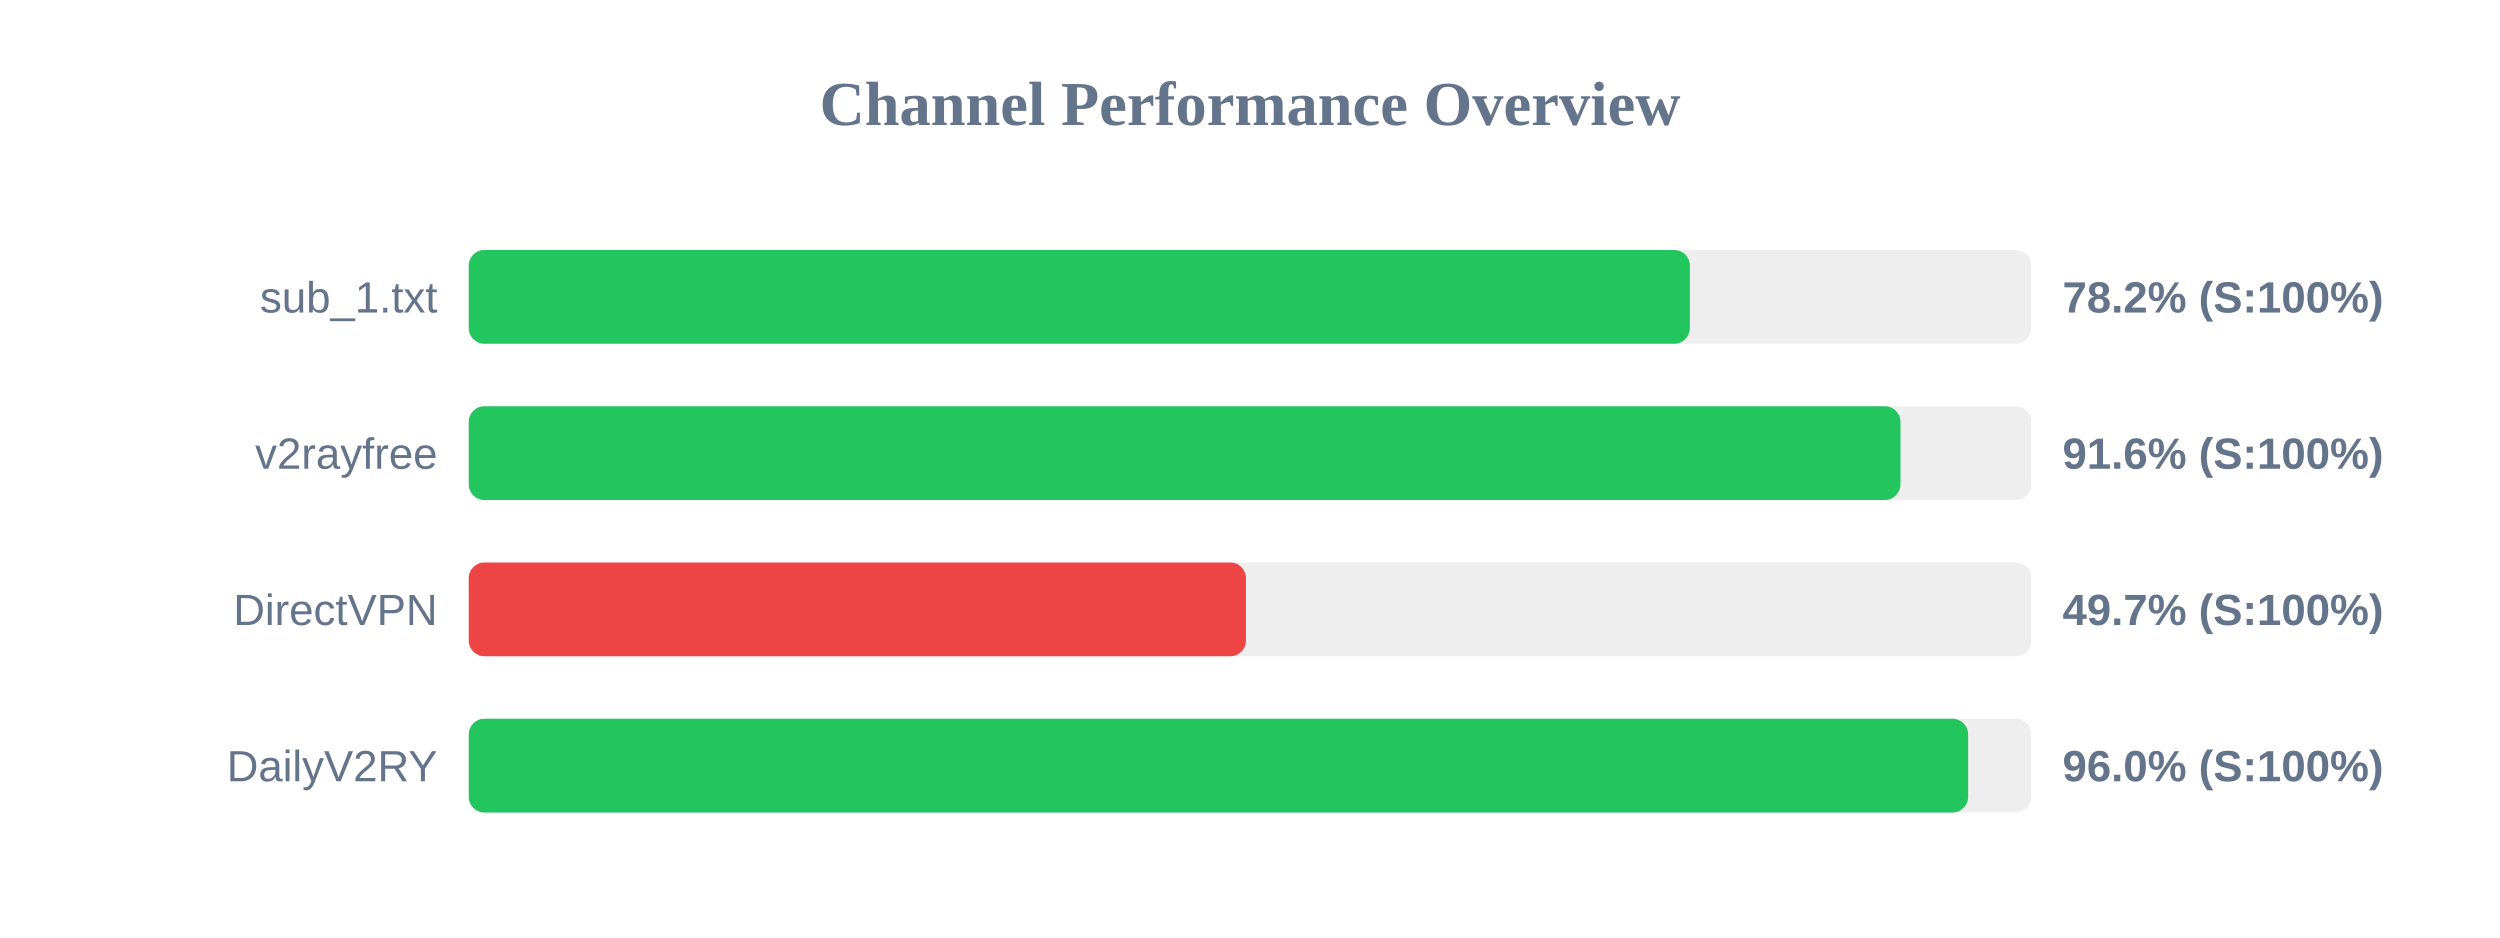
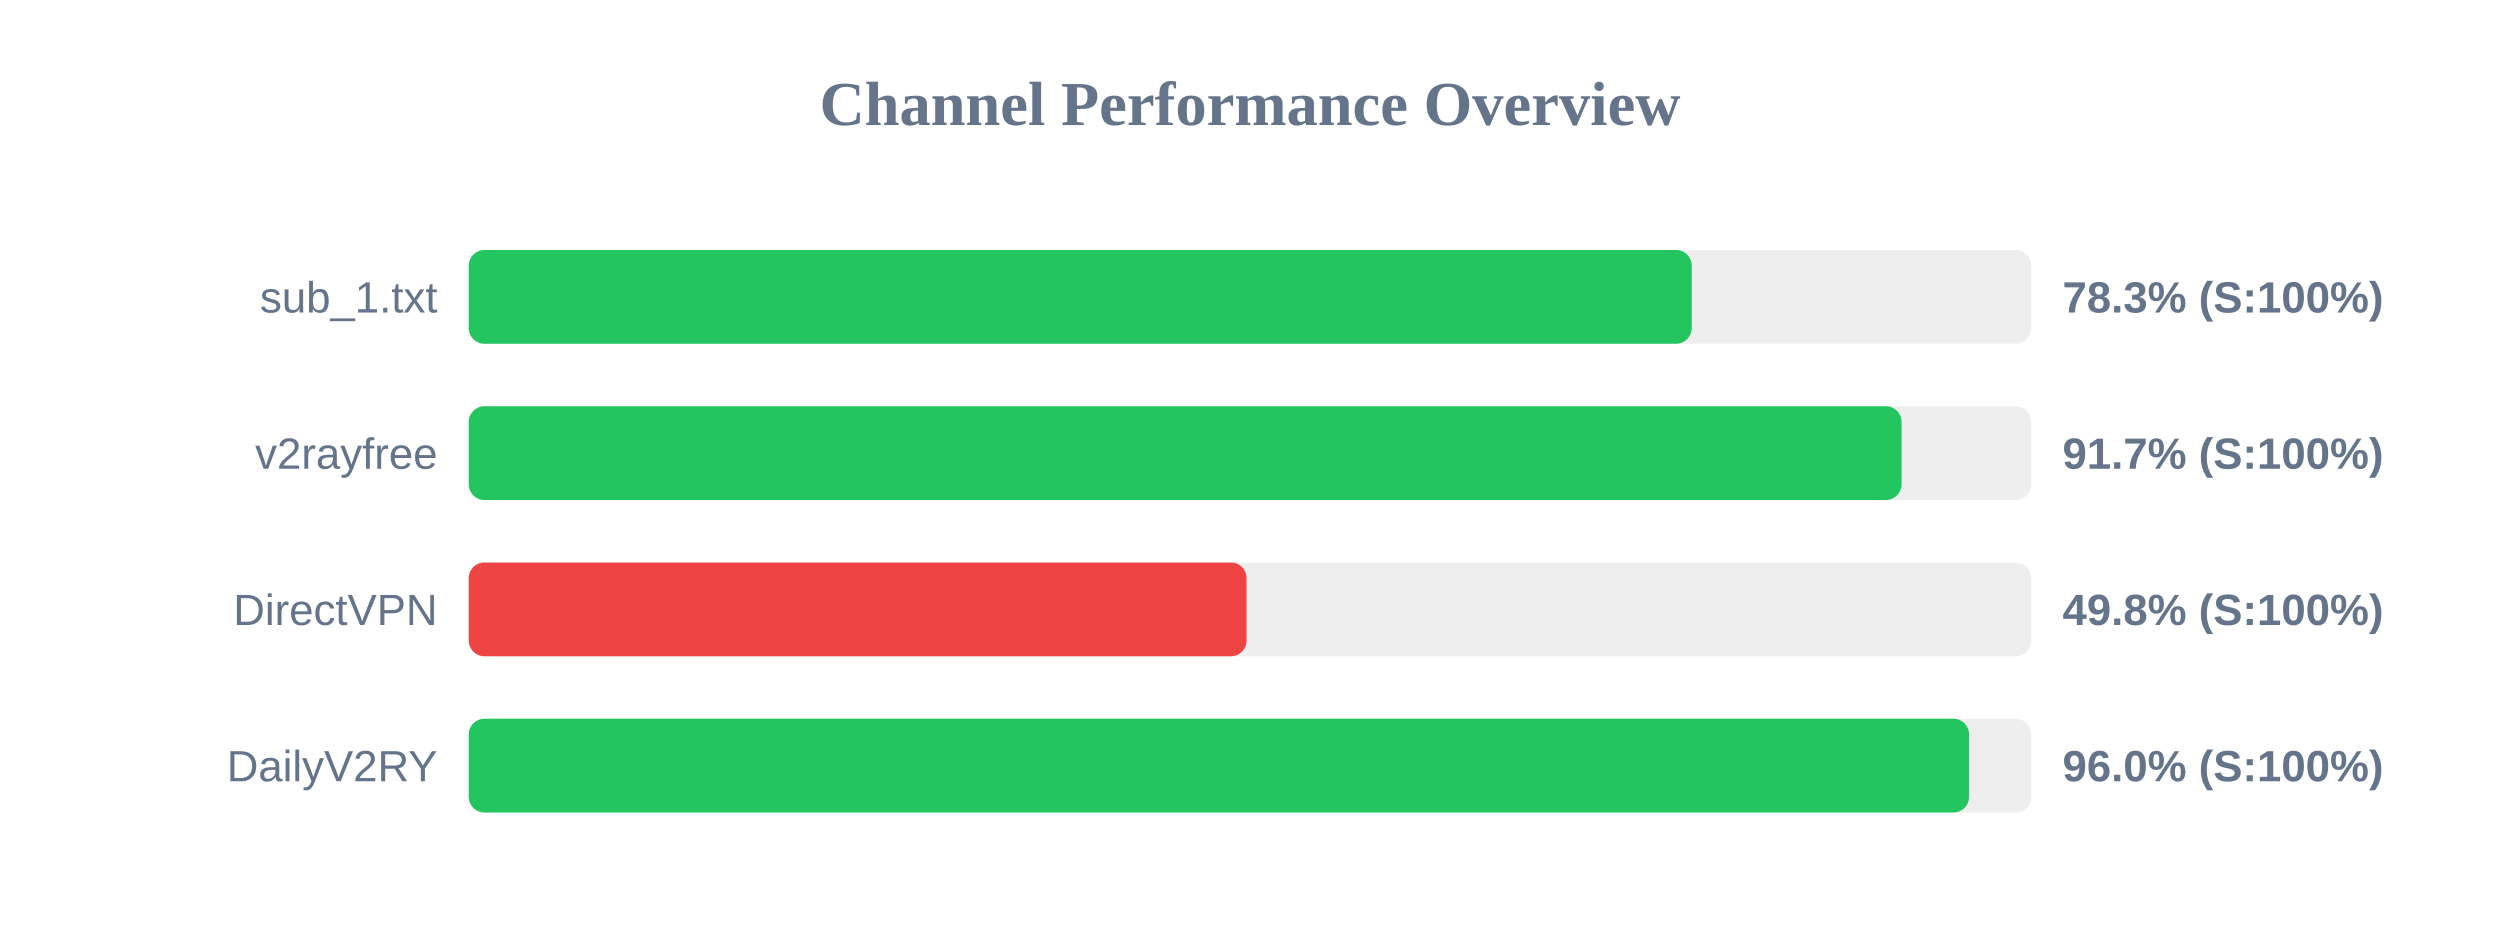
<svg xmlns="http://www.w3.org/2000/svg" width="800" height="300" version="1.1">
  <style>
        .row { font: 14px Arial; fill: #64748b; }
        .score { font: bold 14px Arial; fill: #64748b; }
    </style>
  <text x="400" y="40" text-anchor="middle" font-size="20px" font-weight="bold" fill="#64748b">Channel Performance Overview</text>
  <rect x="150" y="80" width="500" height="30" fill="#eee" rx="5" />
-   <rect x="150" y="80" width="390.75" height="30" fill="#22c55e" rx="5" />
+   <rect x="150" y="80" width="391.35" height="30" fill="#22c55e" rx="5" />
  <text x="140" y="100" text-anchor="end" class="row">sub_1.txt</text>
-   <text x="660" y="100" text-anchor="start" class="score">78.2% (S:100%)</text>
+   <text x="660" y="100" text-anchor="start" class="score">78.3% (S:100%)</text>
  <rect x="150" y="130" width="500" height="30" fill="#eee" rx="5" />
-   <rect x="150" y="130" width="458.15" height="30" fill="#22c55e" rx="5" />
+   <rect x="150" y="130" width="458.5" height="30" fill="#22c55e" rx="5" />
  <text x="140" y="150" text-anchor="end" class="row">v2rayfree</text>
-   <text x="660" y="150" text-anchor="start" class="score">91.6% (S:100%)</text>
+   <text x="660" y="150" text-anchor="start" class="score">91.7% (S:100%)</text>
  <rect x="150" y="180" width="500" height="30" fill="#eee" rx="5" />
-   <rect x="150" y="180" width="248.7" height="30" fill="#ef4444" rx="5" />
+   <rect x="150" y="180" width="248.9" height="30" fill="#ef4444" rx="5" />
  <text x="140" y="200" text-anchor="end" class="row">DirectVPN</text>
-   <text x="660" y="200" text-anchor="start" class="score">49.7% (S:100%)</text>
+   <text x="660" y="200" text-anchor="start" class="score">49.8% (S:100%)</text>
  <rect x="150" y="230" width="500" height="30" fill="#eee" rx="5" />
-   <rect x="150" y="230" width="479.8" height="30" fill="#22c55e" rx="5" />
+   <rect x="150" y="230" width="480.1" height="30" fill="#22c55e" rx="5" />
  <text x="140" y="250" text-anchor="end" class="row">DailyV2RY</text>
  <text x="660" y="250" text-anchor="start" class="score">96.0% (S:100%)</text>
</svg>
